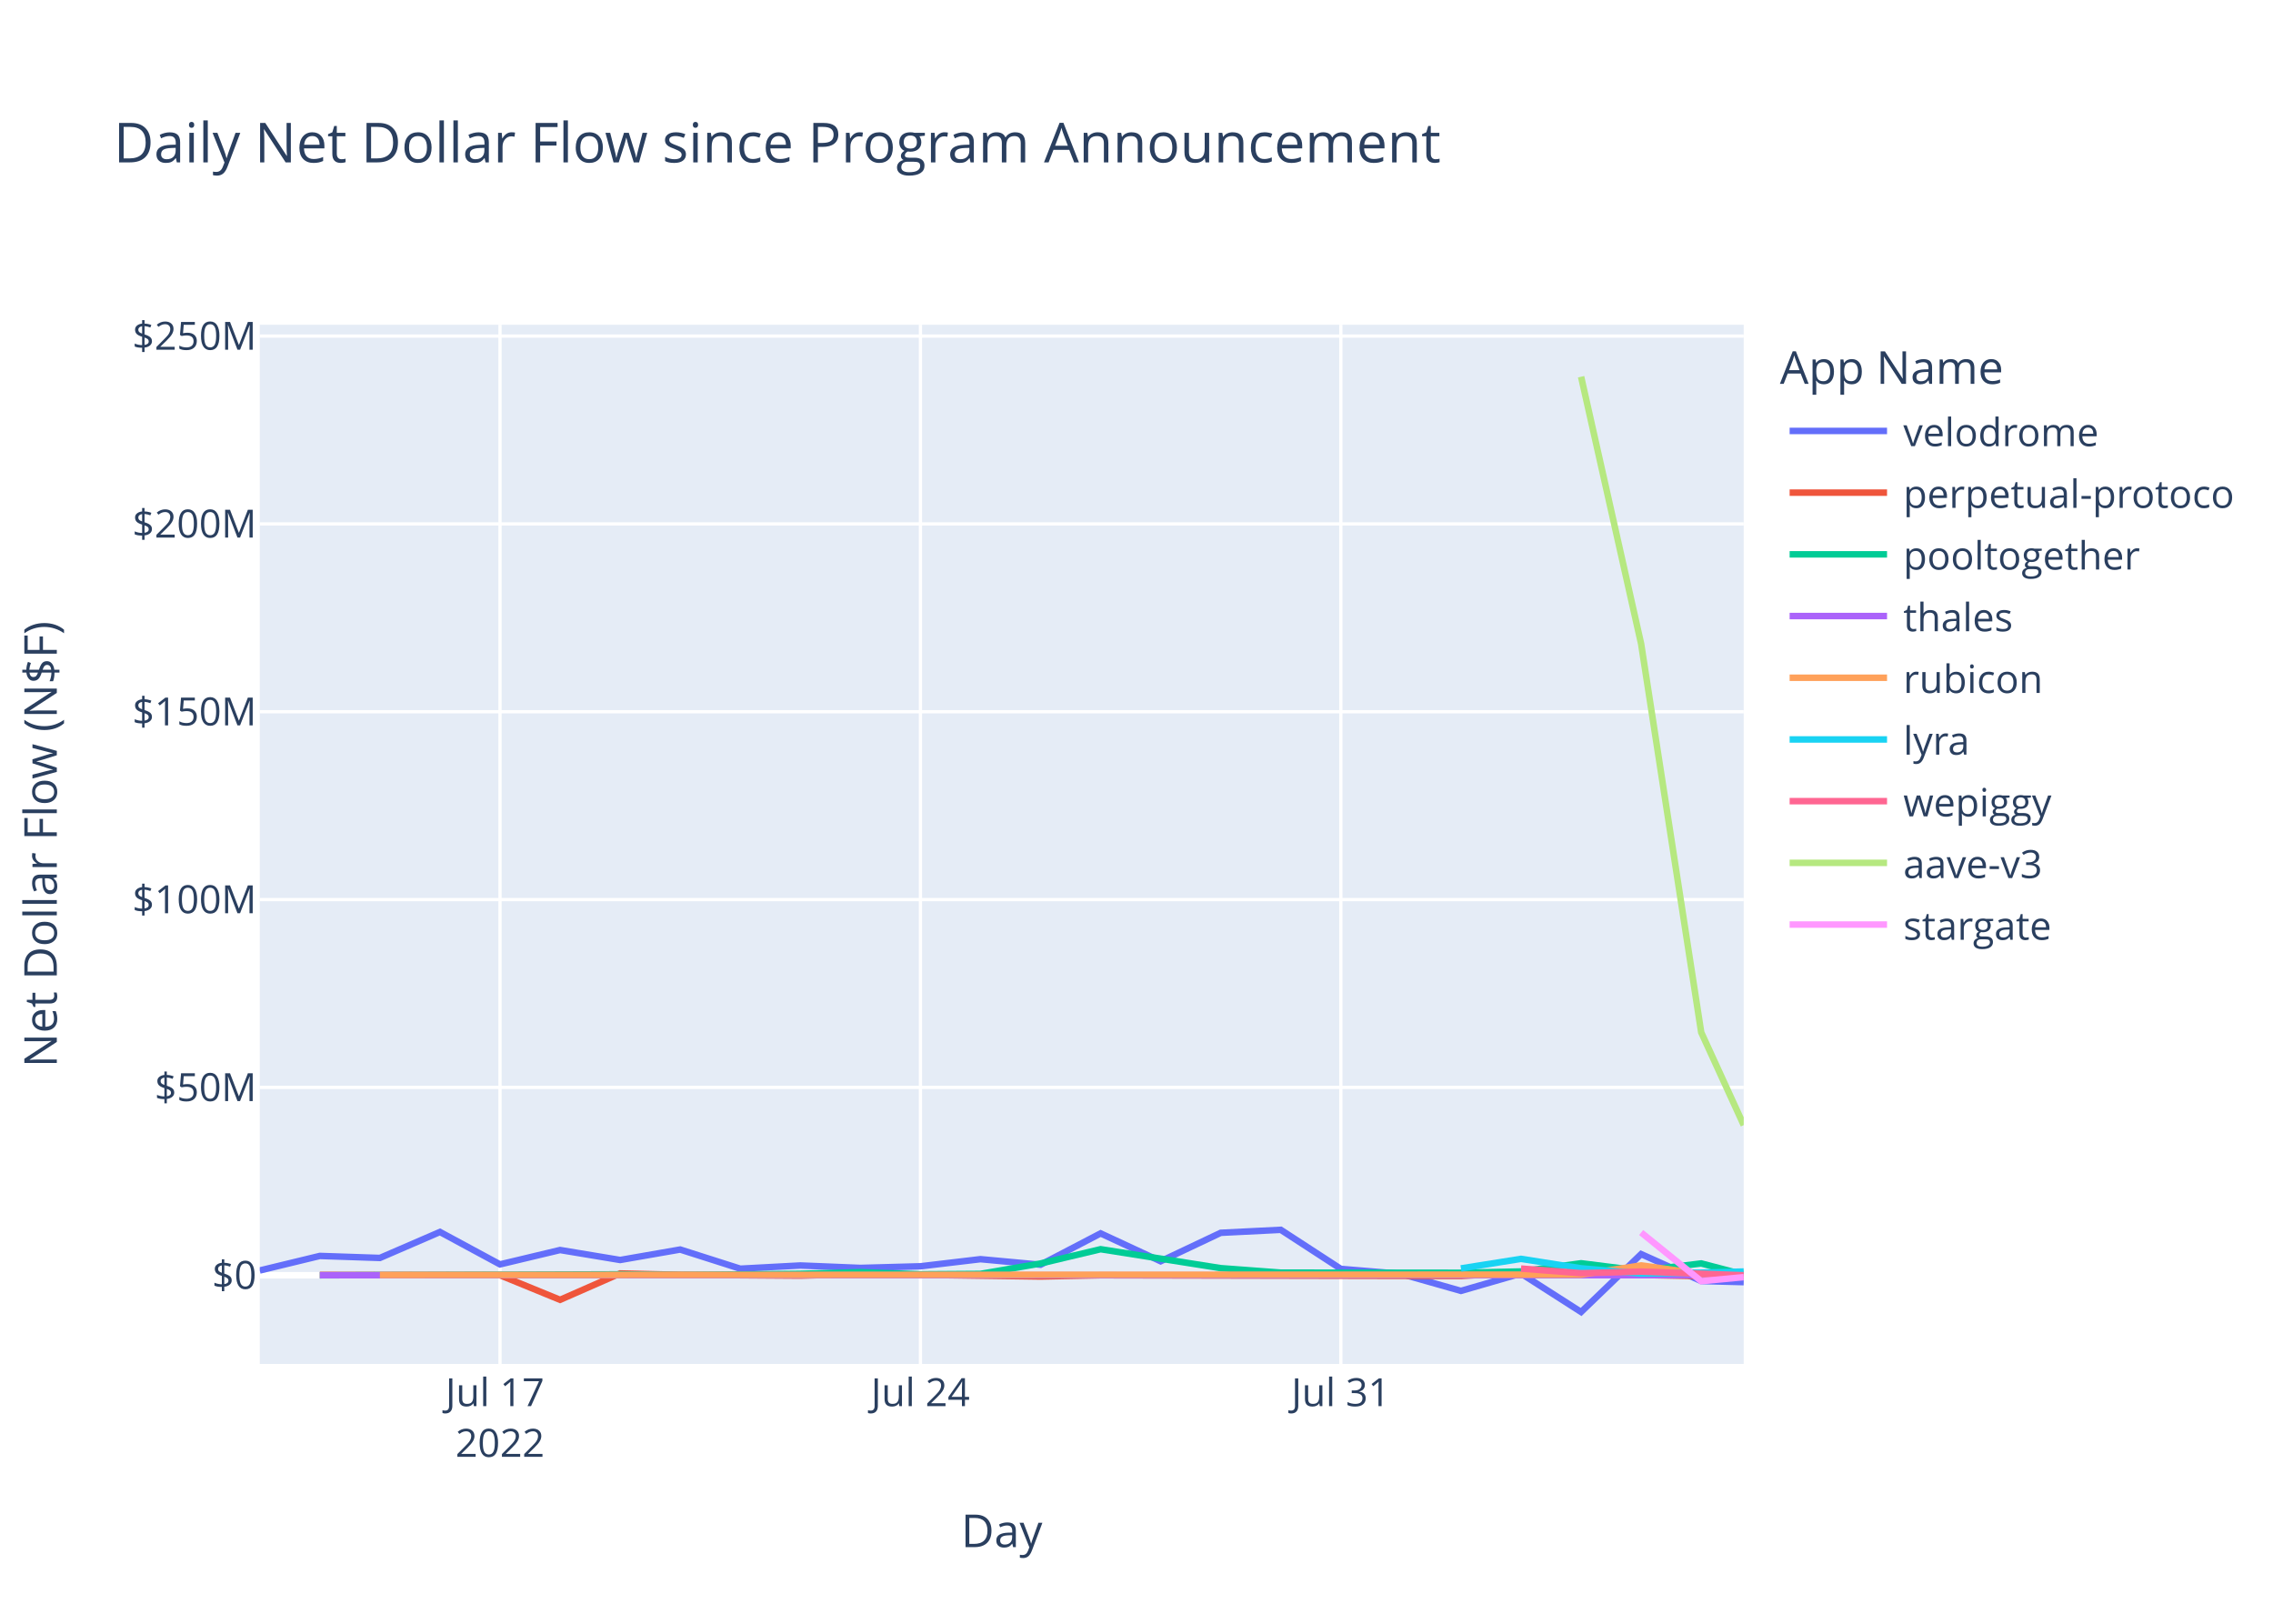
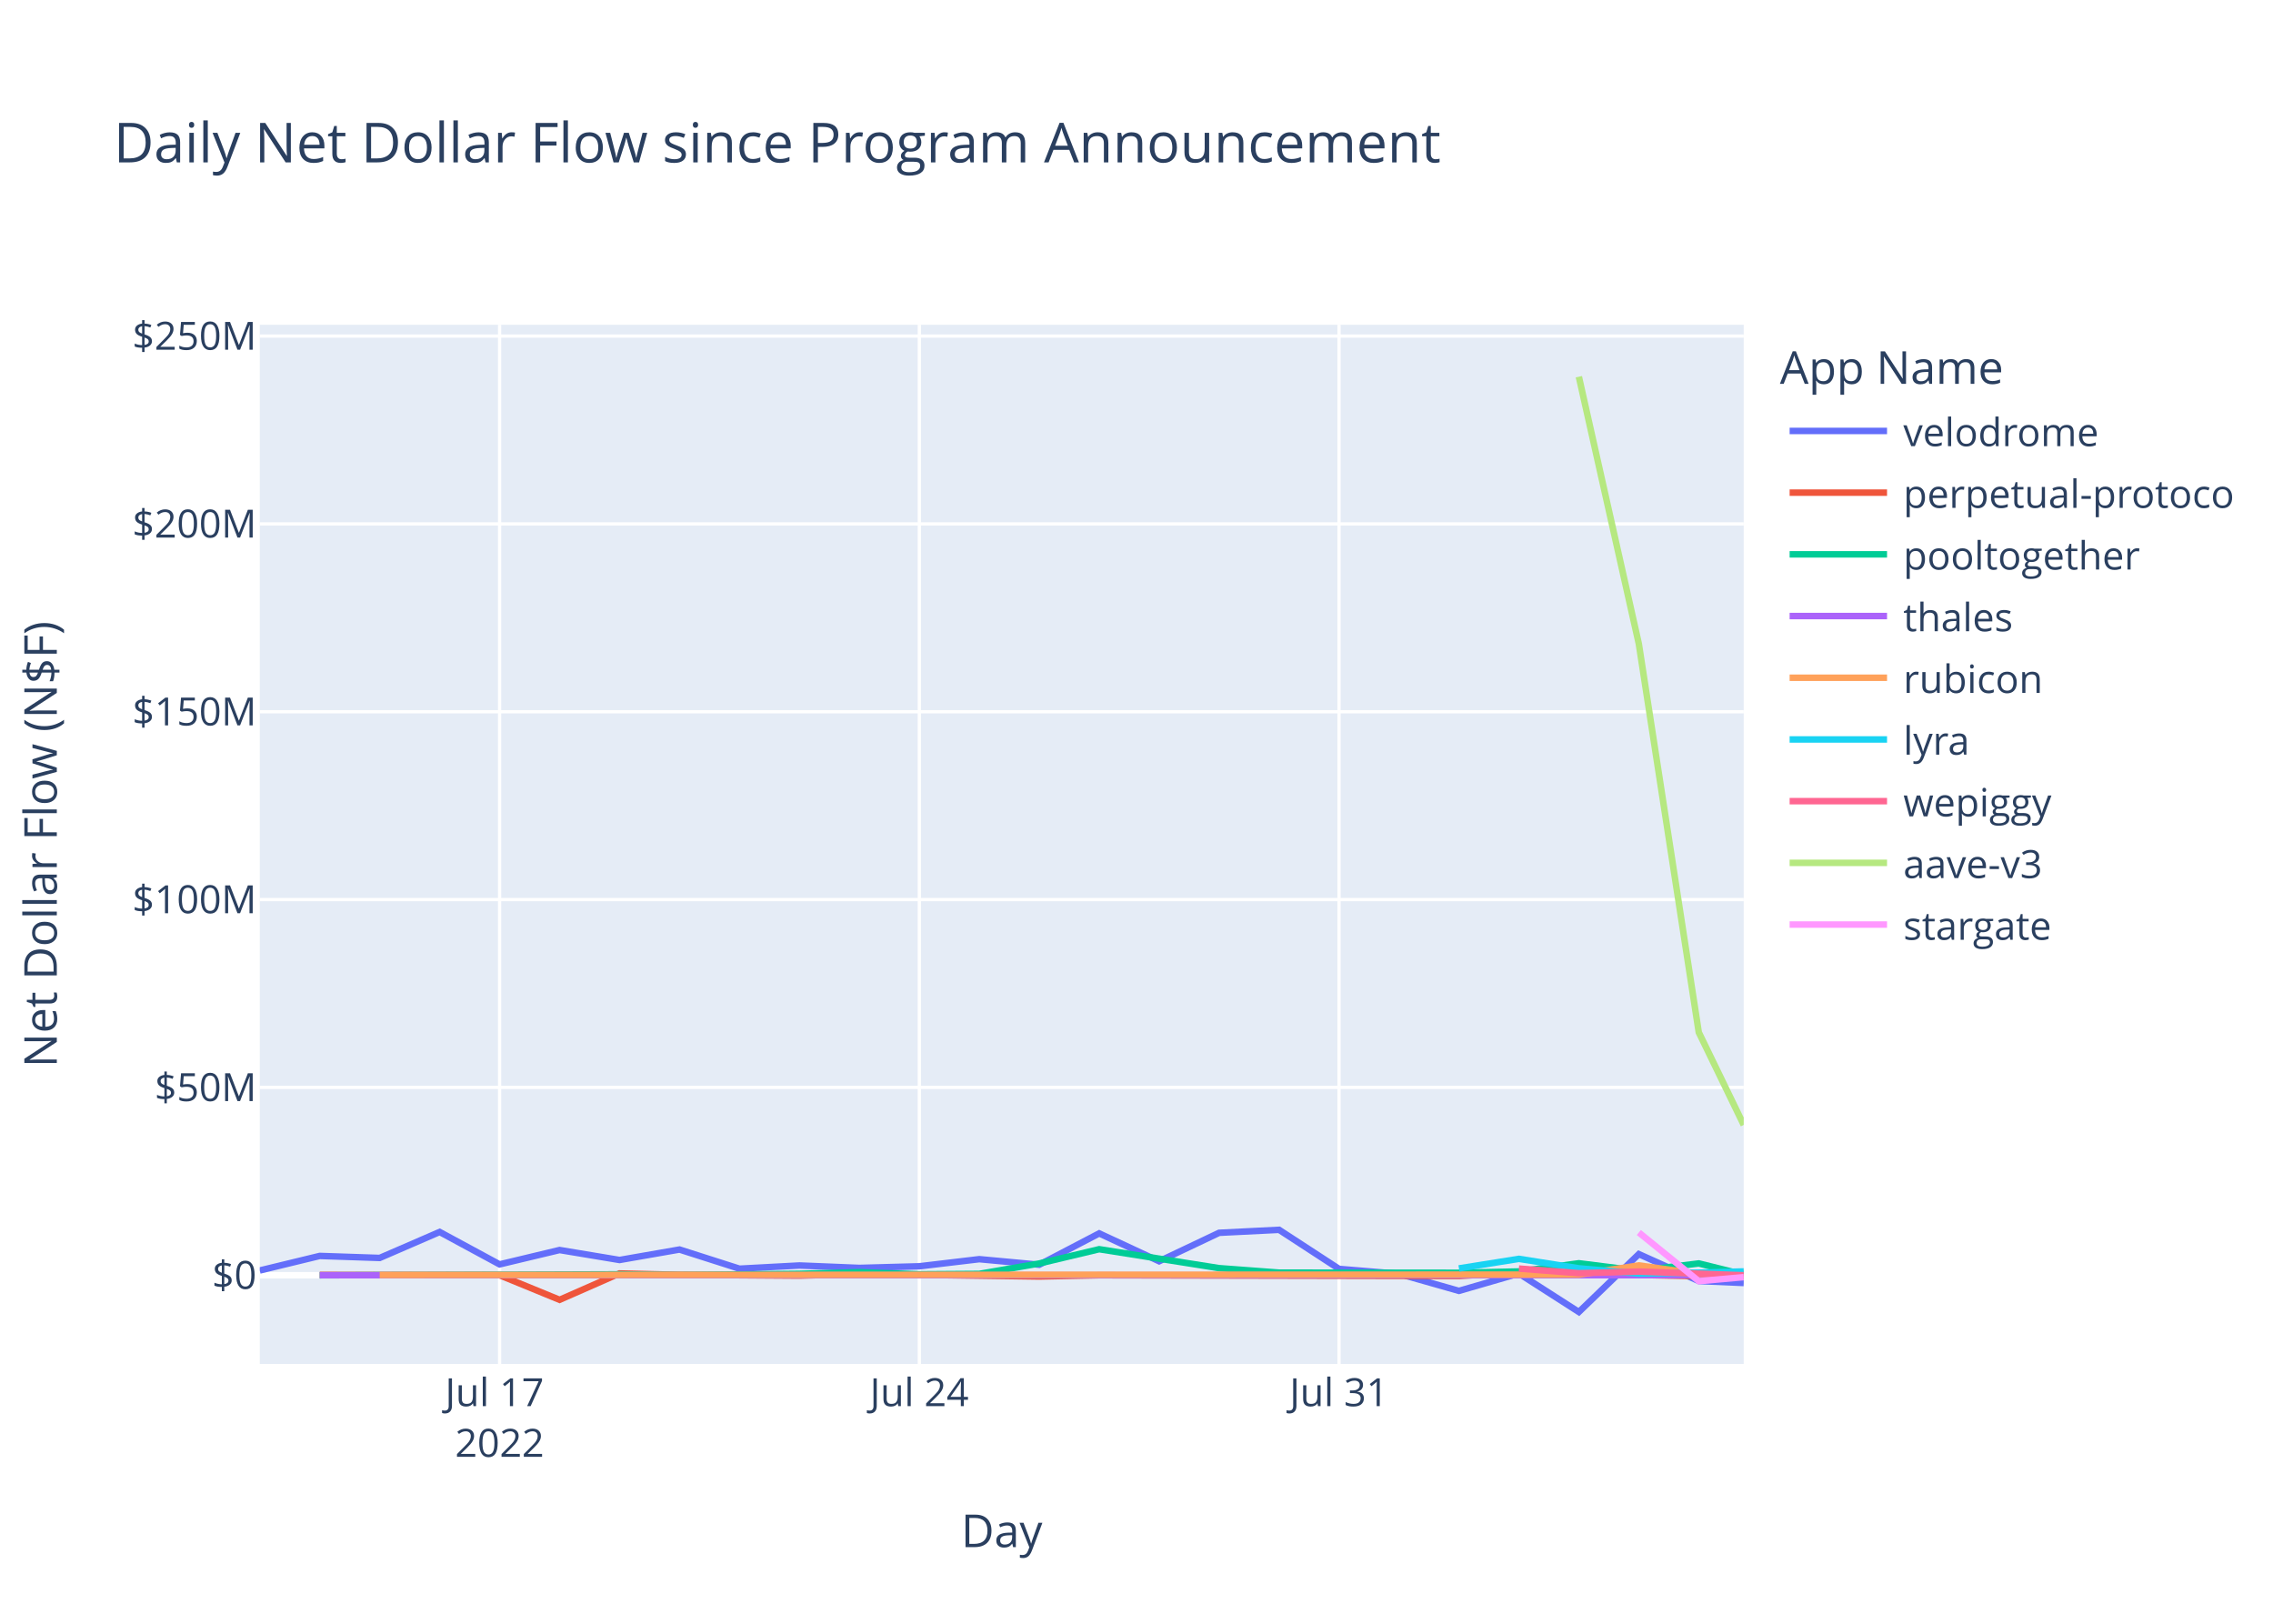
<svg xmlns="http://www.w3.org/2000/svg" class="main-svg" width="700" height="500" style="" viewBox="0 0 700 500">
  <rect x="0" y="0" width="700" height="500" style="fill: rgb(255, 255, 255); fill-opacity: 1;" />
-   <defs id="defs-b6dbda">
+   <defs id="defs-229ec0">
    <g class="clips">
-       <clipPath id="clipb6dbdaxyplot" class="plotclip">
+       <clipPath id="clip229ec0xyplot" class="plotclip">
        <rect width="457" height="320" />
      </clipPath>
-       <clipPath class="axesclip" id="clipb6dbdax">
+       <clipPath class="axesclip" id="clip229ec0x">
        <rect x="80" y="0" width="457" height="500" />
      </clipPath>
-       <clipPath class="axesclip" id="clipb6dbday">
+       <clipPath class="axesclip" id="clip229ec0y">
        <rect x="0" y="100" width="700" height="320" />
      </clipPath>
-       <clipPath class="axesclip" id="clipb6dbdaxy">
+       <clipPath class="axesclip" id="clip229ec0xy">
        <rect x="80" y="100" width="457" height="320" />
      </clipPath>
    </g>
    <g class="gradients" />
    <g class="patterns" />
  </defs>
  <g class="bglayer">
    <rect class="bg" x="80" y="100" width="457" height="320" style="fill: rgb(229, 236, 246); fill-opacity: 1; stroke-width: 0;" />
  </g>
  <g class="layer-below">
    <g class="imagelayer" />
    <g class="shapelayer" />
  </g>
  <g class="cartesianlayer">
    <g class="subplot xy">
      <g class="layer-subplot">
        <g class="shapelayer" />
        <g class="imagelayer" />
      </g>
      <g class="minor-gridlayer">
        <g class="x" />
        <g class="y" />
      </g>
      <g class="gridlayer">
        <g class="x">
-           <path class="xgrid crisp" transform="translate(153.98,0)" d="M0,100v320" style="stroke: rgb(255, 255, 255); stroke-opacity: 1; stroke-width: 1px;" />
-           <path class="xgrid crisp" transform="translate(283.46,0)" d="M0,100v320" style="stroke: rgb(255, 255, 255); stroke-opacity: 1; stroke-width: 1px;" />
-           <path class="xgrid crisp" transform="translate(412.93,0)" d="M0,100v320" style="stroke: rgb(255, 255, 255); stroke-opacity: 1; stroke-width: 1px;" />
+           <path class="xgrid crisp" transform="translate(153.86,0)" d="M0,100v320" style="stroke: rgb(255, 255, 255); stroke-opacity: 1; stroke-width: 1px;" />
+           <path class="xgrid crisp" transform="translate(283.12,0)" d="M0,100v320" style="stroke: rgb(255, 255, 255); stroke-opacity: 1; stroke-width: 1px;" />
+           <path class="xgrid crisp" transform="translate(412.37,0)" d="M0,100v320" style="stroke: rgb(255, 255, 255); stroke-opacity: 1; stroke-width: 1px;" />
        </g>
        <g class="y">
          <path class="ygrid crisp" transform="translate(0,334.85)" d="M80,0h457" style="stroke: rgb(255, 255, 255); stroke-opacity: 1; stroke-width: 1px;" />
          <path class="ygrid crisp" transform="translate(0,277.01)" d="M80,0h457" style="stroke: rgb(255, 255, 255); stroke-opacity: 1; stroke-width: 1px;" />
          <path class="ygrid crisp" transform="translate(0,219.17)" d="M80,0h457" style="stroke: rgb(255, 255, 255); stroke-opacity: 1; stroke-width: 1px;" />
          <path class="ygrid crisp" transform="translate(0,161.33)" d="M80,0h457" style="stroke: rgb(255, 255, 255); stroke-opacity: 1; stroke-width: 1px;" />
          <path class="ygrid crisp" transform="translate(0,103.49)" d="M80,0h457" style="stroke: rgb(255, 255, 255); stroke-opacity: 1; stroke-width: 1px;" />
        </g>
      </g>
      <g class="zerolinelayer">
        <path class="yzl zl crisp" transform="translate(0,392.69)" d="M80,0h457" style="stroke: rgb(255, 255, 255); stroke-opacity: 1; stroke-width: 2px;" />
      </g>
      <path class="xlines-below" />
      <path class="ylines-below" />
      <g class="overlines-below" />
      <g class="xaxislayer-below" />
      <g class="yaxislayer-below" />
      <g class="overaxes-below" />
-       <g class="plot" transform="translate(80,100)" clip-path="url(#clipb6dbdaxyplot)">
+       <g class="plot" transform="translate(80,100)" clip-path="url(#clip229ec0xyplot)">
        <g class="scatterlayer mlayer">
-           <g class="trace scatter trace82b4d7" style="stroke-miterlimit: 2; opacity: 1;">
-             <g class="fills" />
-             <g class="errorbars" />
-             <g class="lines">
-               <path class="js-line" d="M0,291.22L18.5,286.74L36.99,287.36L55.49,279.36L73.98,289.34L92.48,284.92L110.98,287.99L129.47,284.77L147.97,290.67L166.47,289.68L184.96,290.43L203.46,289.93L221.95,287.74L240.45,289.45L258.95,279.8L277.44,288.38L295.94,279.62L314.43,278.7L332.93,290.73L351.43,292.25L369.92,297.5L388.42,292.16L406.92,304L425.41,286.18L443.91,294.47L457,294.81" style="vector-effect: non-scaling-stroke; fill: none; stroke: rgb(99, 110, 250); stroke-opacity: 1; stroke-width: 2px; opacity: 1;" />
-             </g>
-             <g class="points" />
-             <g class="text" />
-           </g>
-           <g class="trace scatter trace4c7683" style="stroke-miterlimit: 2; opacity: 1;">
-             <g class="fills" />
-             <g class="errorbars" />
-             <g class="lines">
-               <path class="js-line" d="M18.5,292.59L73.98,292.68L92.48,300.25L110.98,292.13L129.47,292.56L166.47,292.82L184.96,292.31L240.45,293.08L258.95,292.7L369.92,292.93L388.42,291.84L443.91,292.98L457,292.96" style="vector-effect: non-scaling-stroke; fill: none; stroke: rgb(239, 85, 59); stroke-opacity: 1; stroke-width: 2px; opacity: 1;" />
-             </g>
-             <g class="points" />
-             <g class="text" />
-           </g>
-           <g class="trace scatter tracedf08c9" style="stroke-miterlimit: 2; opacity: 1;">
-             <g class="fills" />
-             <g class="errorbars" />
-             <g class="lines">
-               <path class="js-line" d="M18.5,292.71L110.98,292.4L129.47,292.61L166.47,292.25L184.96,291.74L203.46,292.39L221.95,292.27L240.45,289.07L258.95,284.67L295.94,290.5L314.43,291.88L369.92,291.93L388.42,291.52L406.92,289L425.41,291.32L443.91,289.05L457,292.47" style="vector-effect: non-scaling-stroke; fill: none; stroke: rgb(0, 204, 150); stroke-opacity: 1; stroke-width: 2px; opacity: 1;" />
-             </g>
-             <g class="points" />
-             <g class="text" />
-           </g>
-           <g class="trace scatter trace182238" style="stroke-miterlimit: 2; opacity: 1;">
-             <g class="fills" />
-             <g class="errorbars" />
-             <g class="lines">
-               <path class="js-line" d="M18.5,292.68L457,292.69" style="vector-effect: non-scaling-stroke; fill: none; stroke: rgb(171, 99, 250); stroke-opacity: 1; stroke-width: 2px; opacity: 1;" />
-             </g>
-             <g class="points" />
-             <g class="text" />
-           </g>
-           <g class="trace scatter trace8d1db2" style="stroke-miterlimit: 2; opacity: 1;">
-             <g class="fills" />
-             <g class="errorbars" />
-             <g class="lines">
-               <path class="js-line" d="M36.99,292.6L406.92,292.49L425.41,289.65L443.91,292.28L457,292.24" style="vector-effect: non-scaling-stroke; fill: none; stroke: rgb(255, 161, 90); stroke-opacity: 1; stroke-width: 2px; opacity: 1;" />
-             </g>
-             <g class="points" />
-             <g class="text" />
-           </g>
-           <g class="trace scatter tracec5dc0c" style="stroke-miterlimit: 2; opacity: 1;">
-             <g class="fills" />
-             <g class="errorbars" />
-             <g class="lines">
-               <path class="js-line" d="M369.92,290.58L388.42,287.64L406.92,290.55L425.41,292.19L443.91,291.88L457,291.54" style="vector-effect: non-scaling-stroke; fill: none; stroke: rgb(25, 211, 243); stroke-opacity: 1; stroke-width: 2px; opacity: 1;" />
-             </g>
-             <g class="points" />
-             <g class="text" />
-           </g>
-           <g class="trace scatter tracecb3f39" style="stroke-miterlimit: 2; opacity: 1;">
-             <g class="fills" />
-             <g class="errorbars" />
-             <g class="lines">
-               <path class="js-line" d="M388.42,290.63L406.92,292.06L425.41,291.56L457,292.69" style="vector-effect: non-scaling-stroke; fill: none; stroke: rgb(255, 102, 146); stroke-opacity: 1; stroke-width: 2px; opacity: 1;" />
-             </g>
-             <g class="points" />
-             <g class="text" />
-           </g>
-           <g class="trace scatter tracec4020a" style="stroke-miterlimit: 2; opacity: 1;">
-             <g class="fills" />
-             <g class="errorbars" />
-             <g class="lines">
-               <path class="js-line" d="M406.92,16L425.41,98.27L443.91,217.89L457,246.46" style="vector-effect: non-scaling-stroke; fill: none; stroke: rgb(182, 232, 128); stroke-opacity: 1; stroke-width: 2px; opacity: 1;" />
-             </g>
-             <g class="points" />
-             <g class="text" />
-           </g>
-           <g class="trace scatter trace3bb0a5" style="stroke-miterlimit: 2; opacity: 1;">
-             <g class="fills" />
-             <g class="errorbars" />
-             <g class="lines">
-               <path class="js-line" d="M425.41,279.53L443.91,294.51L457,293.27" style="vector-effect: non-scaling-stroke; fill: none; stroke: rgb(255, 151, 255); stroke-opacity: 1; stroke-width: 2px; opacity: 1;" />
+           <g class="trace scatter tracee8943a" style="stroke-miterlimit: 2; opacity: 1;">
+             <g class="fills" />
+             <g class="errorbars" />
+             <g class="lines">
+               <path class="js-line" d="M0,291.22L18.47,286.74L36.93,287.36L55.4,279.36L73.86,289.34L92.33,284.92L110.79,287.99L129.26,284.77L147.72,290.67L166.19,289.68L184.65,290.43L203.12,289.93L221.58,287.74L240.05,289.45L258.51,279.8L276.98,288.38L295.44,279.62L313.91,278.7L332.37,290.73L350.84,292.25L369.3,297.5L387.77,292.16L406.23,304L424.7,286.18L443.16,294.47L457,295.07" style="vector-effect: non-scaling-stroke; fill: none; stroke: rgb(99, 110, 250); stroke-opacity: 1; stroke-width: 2px; opacity: 1;" />
+             </g>
+             <g class="points" />
+             <g class="text" />
+           </g>
+           <g class="trace scatter trace91a98a" style="stroke-miterlimit: 2; opacity: 1;">
+             <g class="fills" />
+             <g class="errorbars" />
+             <g class="lines">
+               <path class="js-line" d="M18.47,292.59L73.86,292.68L92.33,300.25L110.79,292.13L129.26,292.56L166.19,292.82L184.65,292.31L240.05,293.08L258.51,292.7L369.3,292.93L387.77,291.84L443.16,292.98L457,292.96" style="vector-effect: non-scaling-stroke; fill: none; stroke: rgb(239, 85, 59); stroke-opacity: 1; stroke-width: 2px; opacity: 1;" />
+             </g>
+             <g class="points" />
+             <g class="text" />
+           </g>
+           <g class="trace scatter traceead2d5" style="stroke-miterlimit: 2; opacity: 1;">
+             <g class="fills" />
+             <g class="errorbars" />
+             <g class="lines">
+               <path class="js-line" d="M18.47,292.71L110.79,292.4L129.26,292.61L166.19,292.25L184.65,291.74L203.12,292.39L221.58,292.27L240.05,289.07L258.51,284.67L295.44,290.5L313.91,291.88L369.3,291.93L387.77,291.52L406.23,289L424.7,291.32L443.16,289.05L457,292.47" style="vector-effect: non-scaling-stroke; fill: none; stroke: rgb(0, 204, 150); stroke-opacity: 1; stroke-width: 2px; opacity: 1;" />
+             </g>
+             <g class="points" />
+             <g class="text" />
+           </g>
+           <g class="trace scatter tracebba944" style="stroke-miterlimit: 2; opacity: 1;">
+             <g class="fills" />
+             <g class="errorbars" />
+             <g class="lines">
+               <path class="js-line" d="M18.47,292.68L456.23,292.69" style="vector-effect: non-scaling-stroke; fill: none; stroke: rgb(171, 99, 250); stroke-opacity: 1; stroke-width: 2px; opacity: 1;" />
+             </g>
+             <g class="points" />
+             <g class="text" />
+           </g>
+           <g class="trace scatter trace923271" style="stroke-miterlimit: 2; opacity: 1;">
+             <g class="fills" />
+             <g class="errorbars" />
+             <g class="lines">
+               <path class="js-line" d="M36.93,292.6L406.23,292.49L424.7,289.65L443.16,292.28L457,292.23" style="vector-effect: non-scaling-stroke; fill: none; stroke: rgb(255, 161, 90); stroke-opacity: 1; stroke-width: 2px; opacity: 1;" />
+             </g>
+             <g class="points" />
+             <g class="text" />
+           </g>
+           <g class="trace scatter trace2c2480" style="stroke-miterlimit: 2; opacity: 1;">
+             <g class="fills" />
+             <g class="errorbars" />
+             <g class="lines">
+               <path class="js-line" d="M369.3,290.58L387.77,287.64L406.23,290.55L424.7,292.19L443.16,291.88L457,291.51" style="vector-effect: non-scaling-stroke; fill: none; stroke: rgb(25, 211, 243); stroke-opacity: 1; stroke-width: 2px; opacity: 1;" />
+             </g>
+             <g class="points" />
+             <g class="text" />
+           </g>
+           <g class="trace scatter trace2de1a6" style="stroke-miterlimit: 2; opacity: 1;">
+             <g class="fills" />
+             <g class="errorbars" />
+             <g class="lines">
+               <path class="js-line" d="M387.77,290.63L406.23,292.06L424.7,291.56L457,292.69" style="vector-effect: non-scaling-stroke; fill: none; stroke: rgb(255, 102, 146); stroke-opacity: 1; stroke-width: 2px; opacity: 1;" />
+             </g>
+             <g class="points" />
+             <g class="text" />
+           </g>
+           <g class="trace scatter traced27ca4" style="stroke-miterlimit: 2; opacity: 1;">
+             <g class="fills" />
+             <g class="errorbars" />
+             <g class="lines">
+               <path class="js-line" d="M406.23,16L424.7,98.27L443.16,217.89L457,246.4" style="vector-effect: non-scaling-stroke; fill: none; stroke: rgb(182, 232, 128); stroke-opacity: 1; stroke-width: 2px; opacity: 1;" />
+             </g>
+             <g class="points" />
+             <g class="text" />
+           </g>
+           <g class="trace scatter tracea883d6" style="stroke-miterlimit: 2; opacity: 1;">
+             <g class="fills" />
+             <g class="errorbars" />
+             <g class="lines">
+               <path class="js-line" d="M424.7,279.53L443.16,294.51L457,293.27" style="vector-effect: non-scaling-stroke; fill: none; stroke: rgb(255, 151, 255); stroke-opacity: 1; stroke-width: 2px; opacity: 1;" />
            </g>
            <g class="points" />
            <g class="text" />
          </g>
        </g>
      </g>
      <g class="overplot" />
      <path class="xlines-above crisp" d="M0,0" style="fill: none;" />
      <path class="ylines-above crisp" d="M0,0" style="fill: none;" />
      <g class="overlines-above" />
      <g class="xaxislayer-above">
        <g class="xtick">
-           <text text-anchor="middle" x="0" y="433" transform="translate(153.98,0)" style="font-family: 'Open Sans', verdana, arial, sans-serif; font-size: 12px; fill: rgb(42, 63, 95); fill-opacity: 1; white-space: pre; opacity: 1;">
+           <text text-anchor="middle" x="0" y="433" transform="translate(153.86,0)" style="font-family: 'Open Sans', verdana, arial, sans-serif; font-size: 12px; fill: rgb(42, 63, 95); fill-opacity: 1; white-space: pre; opacity: 1;">
            <tspan class="line" dy="0em" x="0" y="433">Jul 17</tspan>
            <tspan class="line" dy="1.3em" x="0" y="433">2022</tspan>
          </text>
        </g>
        <g class="xtick">
-           <text text-anchor="middle" x="0" y="433" style="font-family: 'Open Sans', verdana, arial, sans-serif; font-size: 12px; fill: rgb(42, 63, 95); fill-opacity: 1; white-space: pre; opacity: 1;" transform="translate(283.46,0)">Jul 24</text>
+           <text text-anchor="middle" x="0" y="433" style="font-family: 'Open Sans', verdana, arial, sans-serif; font-size: 12px; fill: rgb(42, 63, 95); fill-opacity: 1; white-space: pre; opacity: 1;" transform="translate(283.12,0)">Jul 24</text>
        </g>
        <g class="xtick">
-           <text text-anchor="middle" x="0" y="433" style="font-family: 'Open Sans', verdana, arial, sans-serif; font-size: 12px; fill: rgb(42, 63, 95); fill-opacity: 1; white-space: pre; opacity: 1;" transform="translate(412.93,0)">Jul 31</text>
+           <text text-anchor="middle" x="0" y="433" style="font-family: 'Open Sans', verdana, arial, sans-serif; font-size: 12px; fill: rgb(42, 63, 95); fill-opacity: 1; white-space: pre; opacity: 1;" transform="translate(412.37,0)">Jul 31</text>
        </g>
      </g>
      <g class="yaxislayer-above">
        <g class="ytick">
          <text text-anchor="end" x="79" y="4.2" transform="translate(0,392.69)" style="font-family: 'Open Sans', verdana, arial, sans-serif; font-size: 12px; fill: rgb(42, 63, 95); fill-opacity: 1; white-space: pre; opacity: 1;">$0</text>
        </g>
        <g class="ytick">
          <text text-anchor="end" x="79" y="4.2" style="font-family: 'Open Sans', verdana, arial, sans-serif; font-size: 12px; fill: rgb(42, 63, 95); fill-opacity: 1; white-space: pre; opacity: 1;" transform="translate(0,334.85)">$50M</text>
        </g>
        <g class="ytick">
          <text text-anchor="end" x="79" y="4.2" style="font-family: 'Open Sans', verdana, arial, sans-serif; font-size: 12px; fill: rgb(42, 63, 95); fill-opacity: 1; white-space: pre; opacity: 1;" transform="translate(0,277.01)">$100M</text>
        </g>
        <g class="ytick">
          <text text-anchor="end" x="79" y="4.2" style="font-family: 'Open Sans', verdana, arial, sans-serif; font-size: 12px; fill: rgb(42, 63, 95); fill-opacity: 1; white-space: pre; opacity: 1;" transform="translate(0,219.17)">$150M</text>
        </g>
        <g class="ytick">
          <text text-anchor="end" x="79" y="4.2" style="font-family: 'Open Sans', verdana, arial, sans-serif; font-size: 12px; fill: rgb(42, 63, 95); fill-opacity: 1; white-space: pre; opacity: 1;" transform="translate(0,161.33)">$200M</text>
        </g>
        <g class="ytick">
          <text text-anchor="end" x="79" y="4.2" style="font-family: 'Open Sans', verdana, arial, sans-serif; font-size: 12px; fill: rgb(42, 63, 95); fill-opacity: 1; white-space: pre; opacity: 1;" transform="translate(0,103.49)">$250M</text>
        </g>
      </g>
      <g class="overaxes-above" />
    </g>
  </g>
  <g class="polarlayer" />
  <g class="smithlayer" />
  <g class="ternarylayer" />
  <g class="geolayer" />
  <g class="funnelarealayer" />
  <g class="pielayer" />
  <g class="iciclelayer" />
  <g class="treemaplayer" />
  <g class="sunburstlayer" />
  <g class="glimages" />
-   <defs id="topdefs-b6dbda">
+   <defs id="topdefs-229ec0">
    <g class="clips" />
-     <clipPath id="legendb6dbda">
+     <clipPath id="legend229ec0">
      <rect width="142" height="200" x="0" y="0" />
    </clipPath>
  </defs>
  <g class="layer-above">
    <g class="imagelayer" />
    <g class="shapelayer" />
  </g>
  <g class="infolayer">
    <g class="legend" pointer-events="all" transform="translate(546.14,100)">
      <rect class="bg" shape-rendering="crispEdges" style="stroke: rgb(68, 68, 68); stroke-opacity: 1; fill: rgb(255, 255, 255); fill-opacity: 1; stroke-width: 0px;" width="142" height="200" x="0" y="0" />
-       <g class="scrollbox" transform="" clip-path="url(#legendb6dbda)">
+       <g class="scrollbox" transform="" clip-path="url(#legend229ec0)">
        <text class="legendtitletext" text-anchor="start" x="2" y="18.2" style="font-family: 'Open Sans', verdana, arial, sans-serif; font-size: 14px; fill: rgb(42, 63, 95); fill-opacity: 1; white-space: pre;">App Name</text>
        <g class="groups" transform="">
          <g class="traces" transform="translate(0,32.7)" style="opacity: 1;">
            <text class="legendtext" text-anchor="start" x="40" y="4.68" style="font-family: 'Open Sans', verdana, arial, sans-serif; font-size: 12px; fill: rgb(42, 63, 95); fill-opacity: 1; white-space: pre;">velodrome</text>
            <g class="layers" style="opacity: 1;">
              <g class="legendfill" />
              <g class="legendlines">
                <path class="js-line" d="M5,0h30" style="fill: none; stroke: rgb(99, 110, 250); stroke-opacity: 1; stroke-width: 2px;" />
              </g>
              <g class="legendsymbols">
                <g class="legendpoints" />
              </g>
            </g>
            <rect class="legendtoggle" x="0" y="-9.5" width="136.734" height="19" style="fill: rgb(0, 0, 0); fill-opacity: 0;" />
          </g>
        </g>
        <g class="groups" transform="">
          <g class="traces" transform="translate(0,51.7)" style="opacity: 1;">
            <text class="legendtext" text-anchor="start" x="40" y="4.68" style="font-family: 'Open Sans', verdana, arial, sans-serif; font-size: 12px; fill: rgb(42, 63, 95); fill-opacity: 1; white-space: pre;">perpetual-protocol</text>
            <g class="layers" style="opacity: 1;">
              <g class="legendfill" />
              <g class="legendlines">
                <path class="js-line" d="M5,0h30" style="fill: none; stroke: rgb(239, 85, 59); stroke-opacity: 1; stroke-width: 2px;" />
              </g>
              <g class="legendsymbols">
                <g class="legendpoints" />
              </g>
            </g>
            <rect class="legendtoggle" x="0" y="-9.5" width="136.734" height="19" style="fill: rgb(0, 0, 0); fill-opacity: 0;" />
          </g>
        </g>
        <g class="groups" transform="">
          <g class="traces" transform="translate(0,70.7)" style="opacity: 1;">
            <text class="legendtext" text-anchor="start" x="40" y="4.68" style="font-family: 'Open Sans', verdana, arial, sans-serif; font-size: 12px; fill: rgb(42, 63, 95); fill-opacity: 1; white-space: pre;">pooltogether</text>
            <g class="layers" style="opacity: 1;">
              <g class="legendfill" />
              <g class="legendlines">
                <path class="js-line" d="M5,0h30" style="fill: none; stroke: rgb(0, 204, 150); stroke-opacity: 1; stroke-width: 2px;" />
              </g>
              <g class="legendsymbols">
                <g class="legendpoints" />
              </g>
            </g>
            <rect class="legendtoggle" x="0" y="-9.5" width="136.734" height="19" style="fill: rgb(0, 0, 0); fill-opacity: 0;" />
          </g>
        </g>
        <g class="groups" transform="">
          <g class="traces" transform="translate(0,89.7)" style="opacity: 1;">
            <text class="legendtext" text-anchor="start" x="40" y="4.68" style="font-family: 'Open Sans', verdana, arial, sans-serif; font-size: 12px; fill: rgb(42, 63, 95); fill-opacity: 1; white-space: pre;">thales</text>
            <g class="layers" style="opacity: 1;">
              <g class="legendfill" />
              <g class="legendlines">
                <path class="js-line" d="M5,0h30" style="fill: none; stroke: rgb(171, 99, 250); stroke-opacity: 1; stroke-width: 2px;" />
              </g>
              <g class="legendsymbols">
                <g class="legendpoints" />
              </g>
            </g>
            <rect class="legendtoggle" x="0" y="-9.5" width="136.734" height="19" style="fill: rgb(0, 0, 0); fill-opacity: 0;" />
          </g>
        </g>
        <g class="groups" transform="">
          <g class="traces" transform="translate(0,108.7)" style="opacity: 1;">
            <text class="legendtext" text-anchor="start" x="40" y="4.68" style="font-family: 'Open Sans', verdana, arial, sans-serif; font-size: 12px; fill: rgb(42, 63, 95); fill-opacity: 1; white-space: pre;">rubicon</text>
            <g class="layers" style="opacity: 1;">
              <g class="legendfill" />
              <g class="legendlines">
                <path class="js-line" d="M5,0h30" style="fill: none; stroke: rgb(255, 161, 90); stroke-opacity: 1; stroke-width: 2px;" />
              </g>
              <g class="legendsymbols">
                <g class="legendpoints" />
              </g>
            </g>
            <rect class="legendtoggle" x="0" y="-9.5" width="136.734" height="19" style="fill: rgb(0, 0, 0); fill-opacity: 0;" />
          </g>
        </g>
        <g class="groups" transform="">
          <g class="traces" transform="translate(0,127.7)" style="opacity: 1;">
            <text class="legendtext" text-anchor="start" x="40" y="4.68" style="font-family: 'Open Sans', verdana, arial, sans-serif; font-size: 12px; fill: rgb(42, 63, 95); fill-opacity: 1; white-space: pre;">lyra</text>
            <g class="layers" style="opacity: 1;">
              <g class="legendfill" />
              <g class="legendlines">
                <path class="js-line" d="M5,0h30" style="fill: none; stroke: rgb(25, 211, 243); stroke-opacity: 1; stroke-width: 2px;" />
              </g>
              <g class="legendsymbols">
                <g class="legendpoints" />
              </g>
            </g>
            <rect class="legendtoggle" x="0" y="-9.5" width="136.734" height="19" style="fill: rgb(0, 0, 0); fill-opacity: 0;" />
          </g>
        </g>
        <g class="groups" transform="">
          <g class="traces" transform="translate(0,146.7)" style="opacity: 1;">
            <text class="legendtext" text-anchor="start" x="40" y="4.68" style="font-family: 'Open Sans', verdana, arial, sans-serif; font-size: 12px; fill: rgb(42, 63, 95); fill-opacity: 1; white-space: pre;">wepiggy</text>
            <g class="layers" style="opacity: 1;">
              <g class="legendfill" />
              <g class="legendlines">
                <path class="js-line" d="M5,0h30" style="fill: none; stroke: rgb(255, 102, 146); stroke-opacity: 1; stroke-width: 2px;" />
              </g>
              <g class="legendsymbols">
                <g class="legendpoints" />
              </g>
            </g>
            <rect class="legendtoggle" x="0" y="-9.5" width="136.734" height="19" style="fill: rgb(0, 0, 0); fill-opacity: 0;" />
          </g>
        </g>
        <g class="groups" transform="">
          <g class="traces" transform="translate(0,165.7)" style="opacity: 1;">
            <text class="legendtext" text-anchor="start" x="40" y="4.68" style="font-family: 'Open Sans', verdana, arial, sans-serif; font-size: 12px; fill: rgb(42, 63, 95); fill-opacity: 1; white-space: pre;">aave-v3</text>
            <g class="layers" style="opacity: 1;">
              <g class="legendfill" />
              <g class="legendlines">
                <path class="js-line" d="M5,0h30" style="fill: none; stroke: rgb(182, 232, 128); stroke-opacity: 1; stroke-width: 2px;" />
              </g>
              <g class="legendsymbols">
                <g class="legendpoints" />
              </g>
            </g>
            <rect class="legendtoggle" x="0" y="-9.5" width="136.734" height="19" style="fill: rgb(0, 0, 0); fill-opacity: 0;" />
          </g>
        </g>
        <g class="groups" transform="">
          <g class="traces" transform="translate(0,184.7)" style="opacity: 1;">
            <text class="legendtext" text-anchor="start" x="40" y="4.68" style="font-family: 'Open Sans', verdana, arial, sans-serif; font-size: 12px; fill: rgb(42, 63, 95); fill-opacity: 1; white-space: pre;">stargate</text>
            <g class="layers" style="opacity: 1;">
              <g class="legendfill" />
              <g class="legendlines">
                <path class="js-line" d="M5,0h30" style="fill: none; stroke: rgb(255, 151, 255); stroke-opacity: 1; stroke-width: 2px;" />
              </g>
              <g class="legendsymbols">
                <g class="legendpoints" />
              </g>
            </g>
            <rect class="legendtoggle" x="0" y="-9.5" width="136.734" height="19" style="fill: rgb(0, 0, 0); fill-opacity: 0;" />
          </g>
        </g>
      </g>
      <rect class="scrollbar" rx="20" ry="3" width="0" height="0" style="fill: rgb(128, 139, 164); fill-opacity: 1;" x="0" y="0" />
    </g>
    <g class="g-gtitle">
      <text class="gtitle" x="35" y="50" text-anchor="start" dy="0em" style="font-family: 'Open Sans', verdana, arial, sans-serif; font-size: 17px; fill: rgb(42, 63, 95); opacity: 1; font-weight: normal; white-space: pre;">Daily Net Dollar Flow since Program Announcement</text>
    </g>
    <g class="g-xtitle">
      <text class="xtitle" x="308.5" y="476.409" text-anchor="middle" style="font-family: 'Open Sans', verdana, arial, sans-serif; font-size: 14px; fill: rgb(42, 63, 95); opacity: 1; font-weight: normal; white-space: pre;">Day</text>
    </g>
    <g class="g-ytitle">
      <text class="ytitle" transform="rotate(-90,17.49688,260)" x="17.497" y="260" text-anchor="middle" style="font-family: 'Open Sans', verdana, arial, sans-serif; font-size: 14px; fill: rgb(42, 63, 95); opacity: 1; font-weight: normal; white-space: pre;">Net Dollar Flow (N$F)</text>
    </g>
  </g>
</svg>
